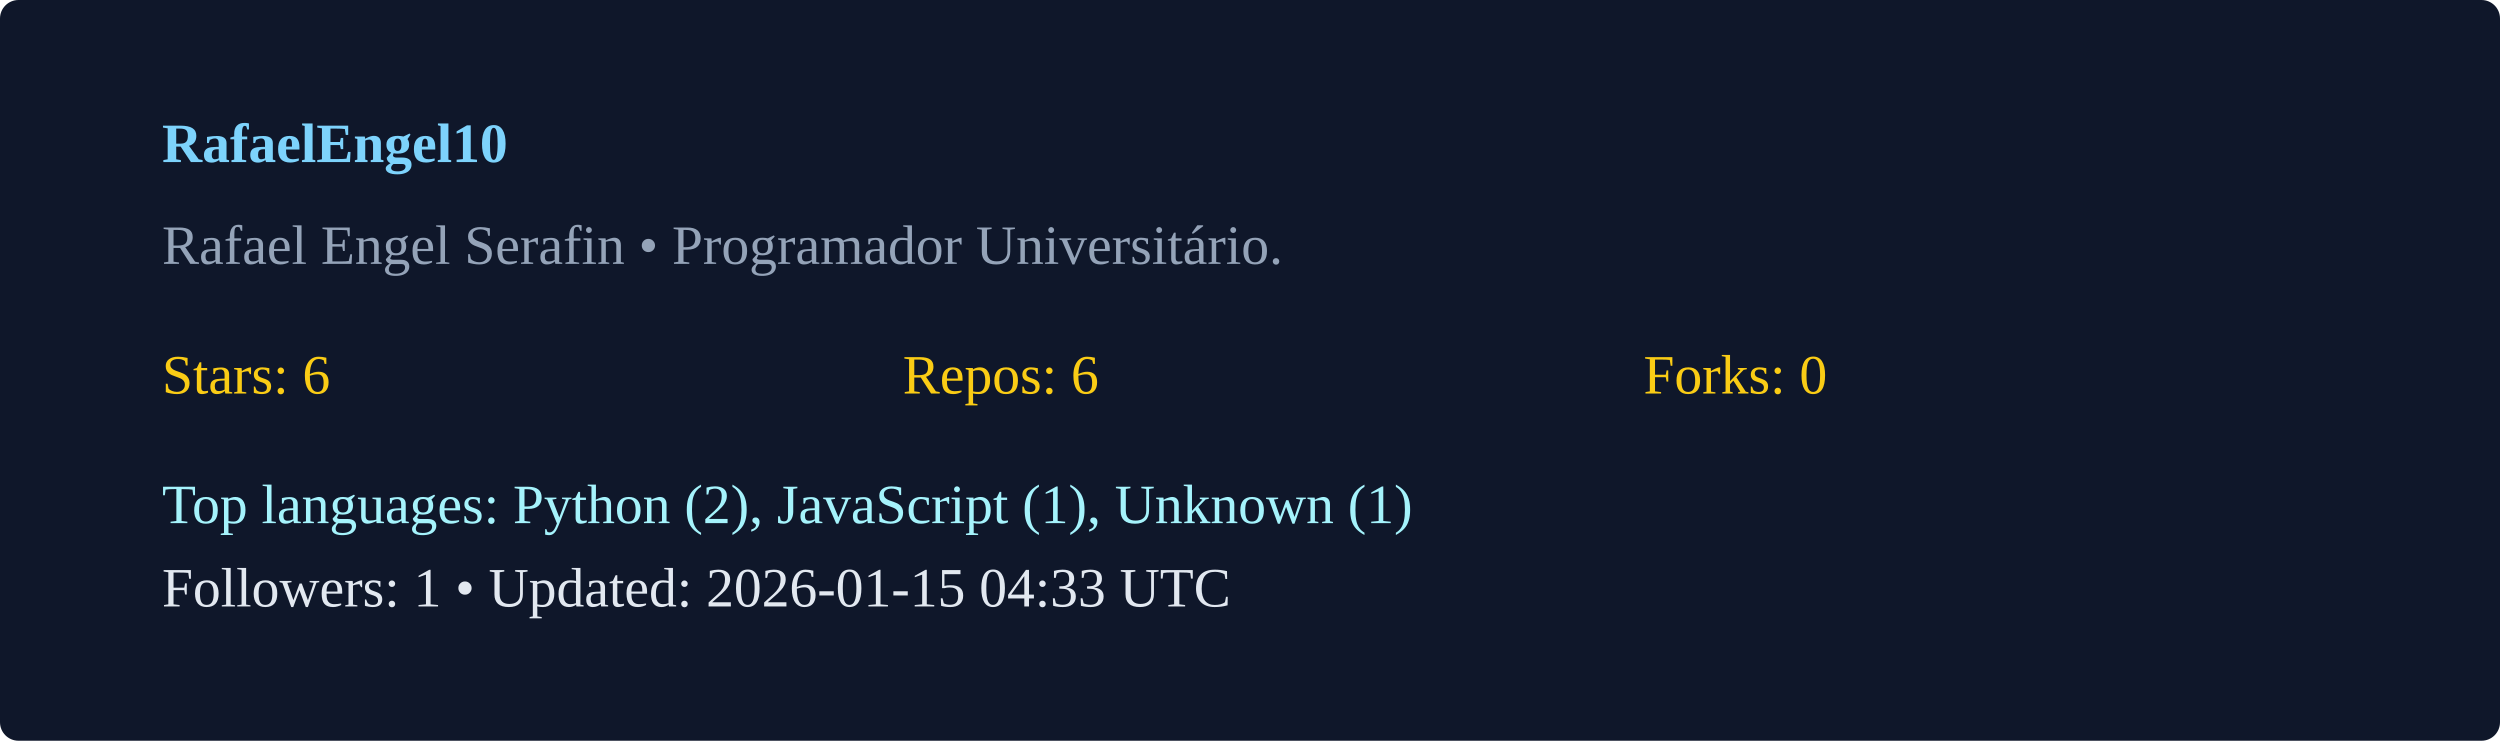
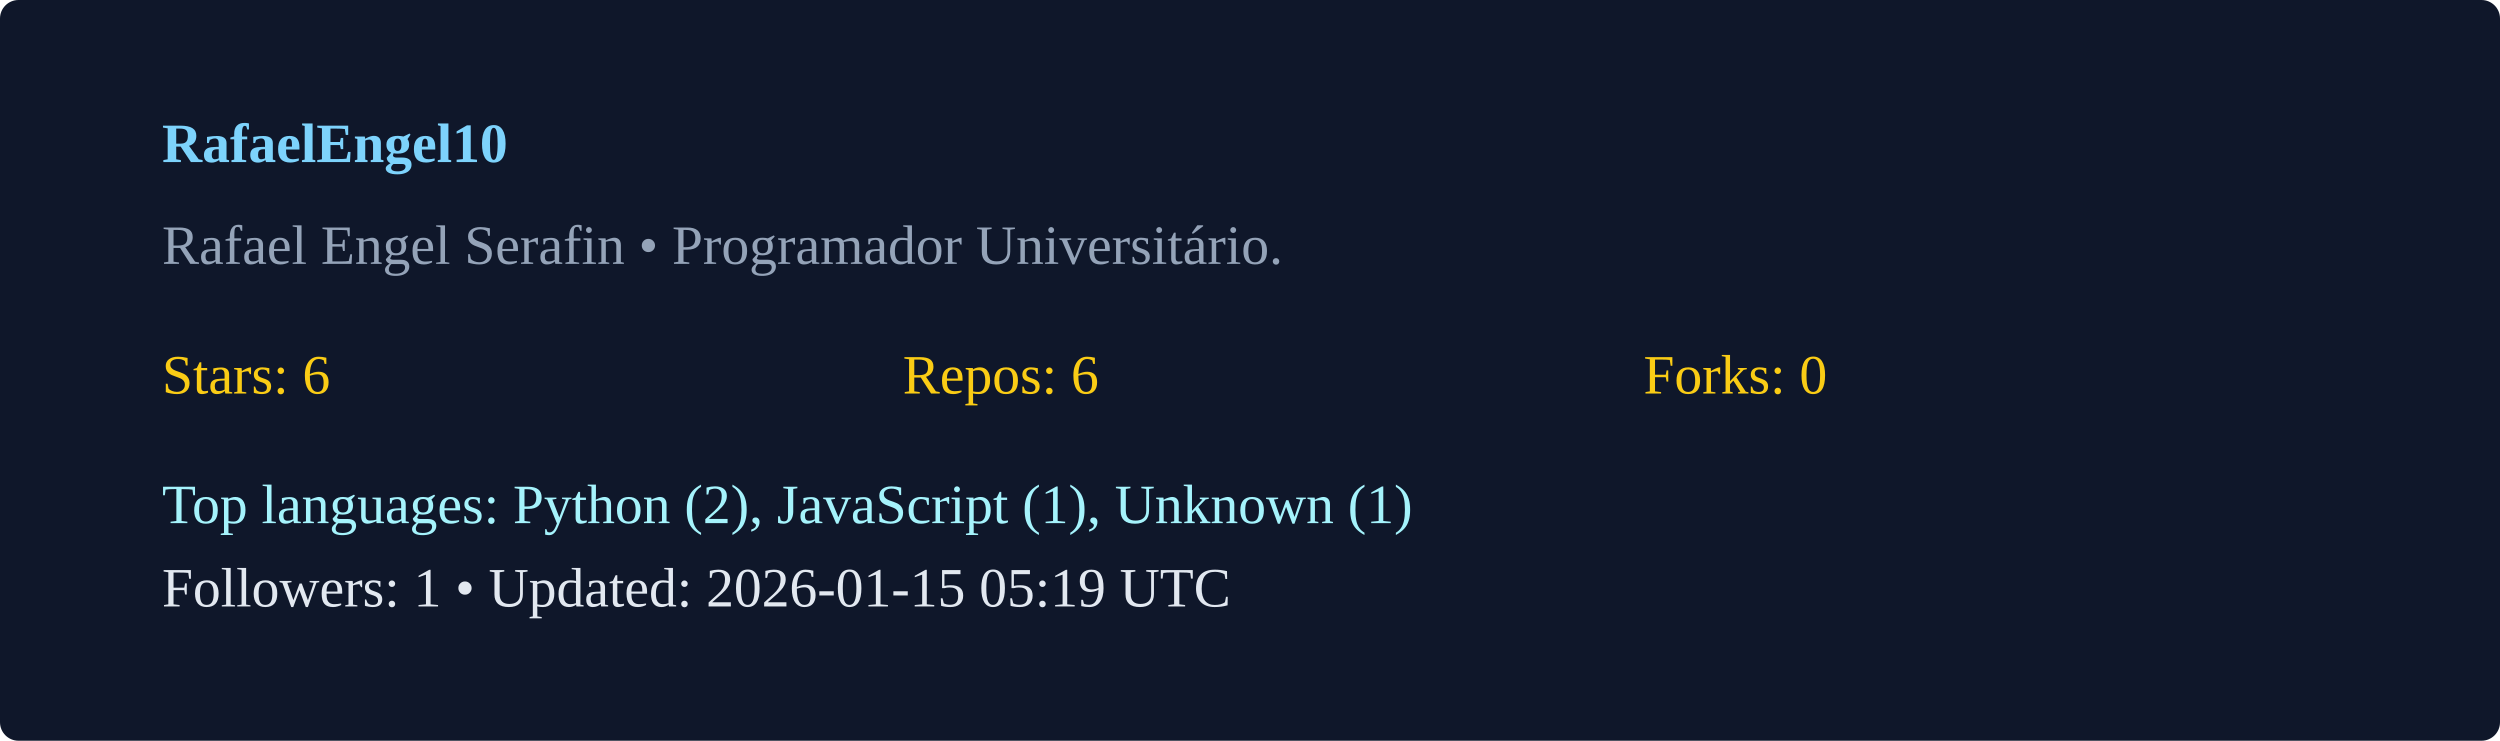
<svg xmlns="http://www.w3.org/2000/svg" width="540" height="160" viewBox="0 0 540 160">
  <rect width="100%" height="100%" rx="4" fill="#0f172a" />
  <g transform="translate(35,35)">
    <text x="0" y="0" fill="#7dd3fc" font-weight="600">RafaelEngel10</text>
    <text x="0" y="22" fill="#94a3b8">Rafael Engel Serafin  • Programador Universitário. </text>
    <g transform="translate(0,50)">
      <text x="0" y="0" fill="#facc15">Stars: 6</text>
      <text x="160" y="0" fill="#facc15">Repos: 6</text>
      <text x="320" y="0" fill="#facc15">Forks: 0</text>
      <text x="0" y="28" fill="#a5f3fc">Top languages: Python (2), JavaScript (1), Unknown (1)</text>
-       <text x="0" y="46" fill="#e2e8f0">Followers: 1 • Updated: 2026-01-15 04:33 UTC</text>
+       <text x="0" y="46" fill="#e2e8f0">Followers: 1 • Updated: 2026-01-15 05:19 UTC</text>
    </g>
  </g>
</svg>
